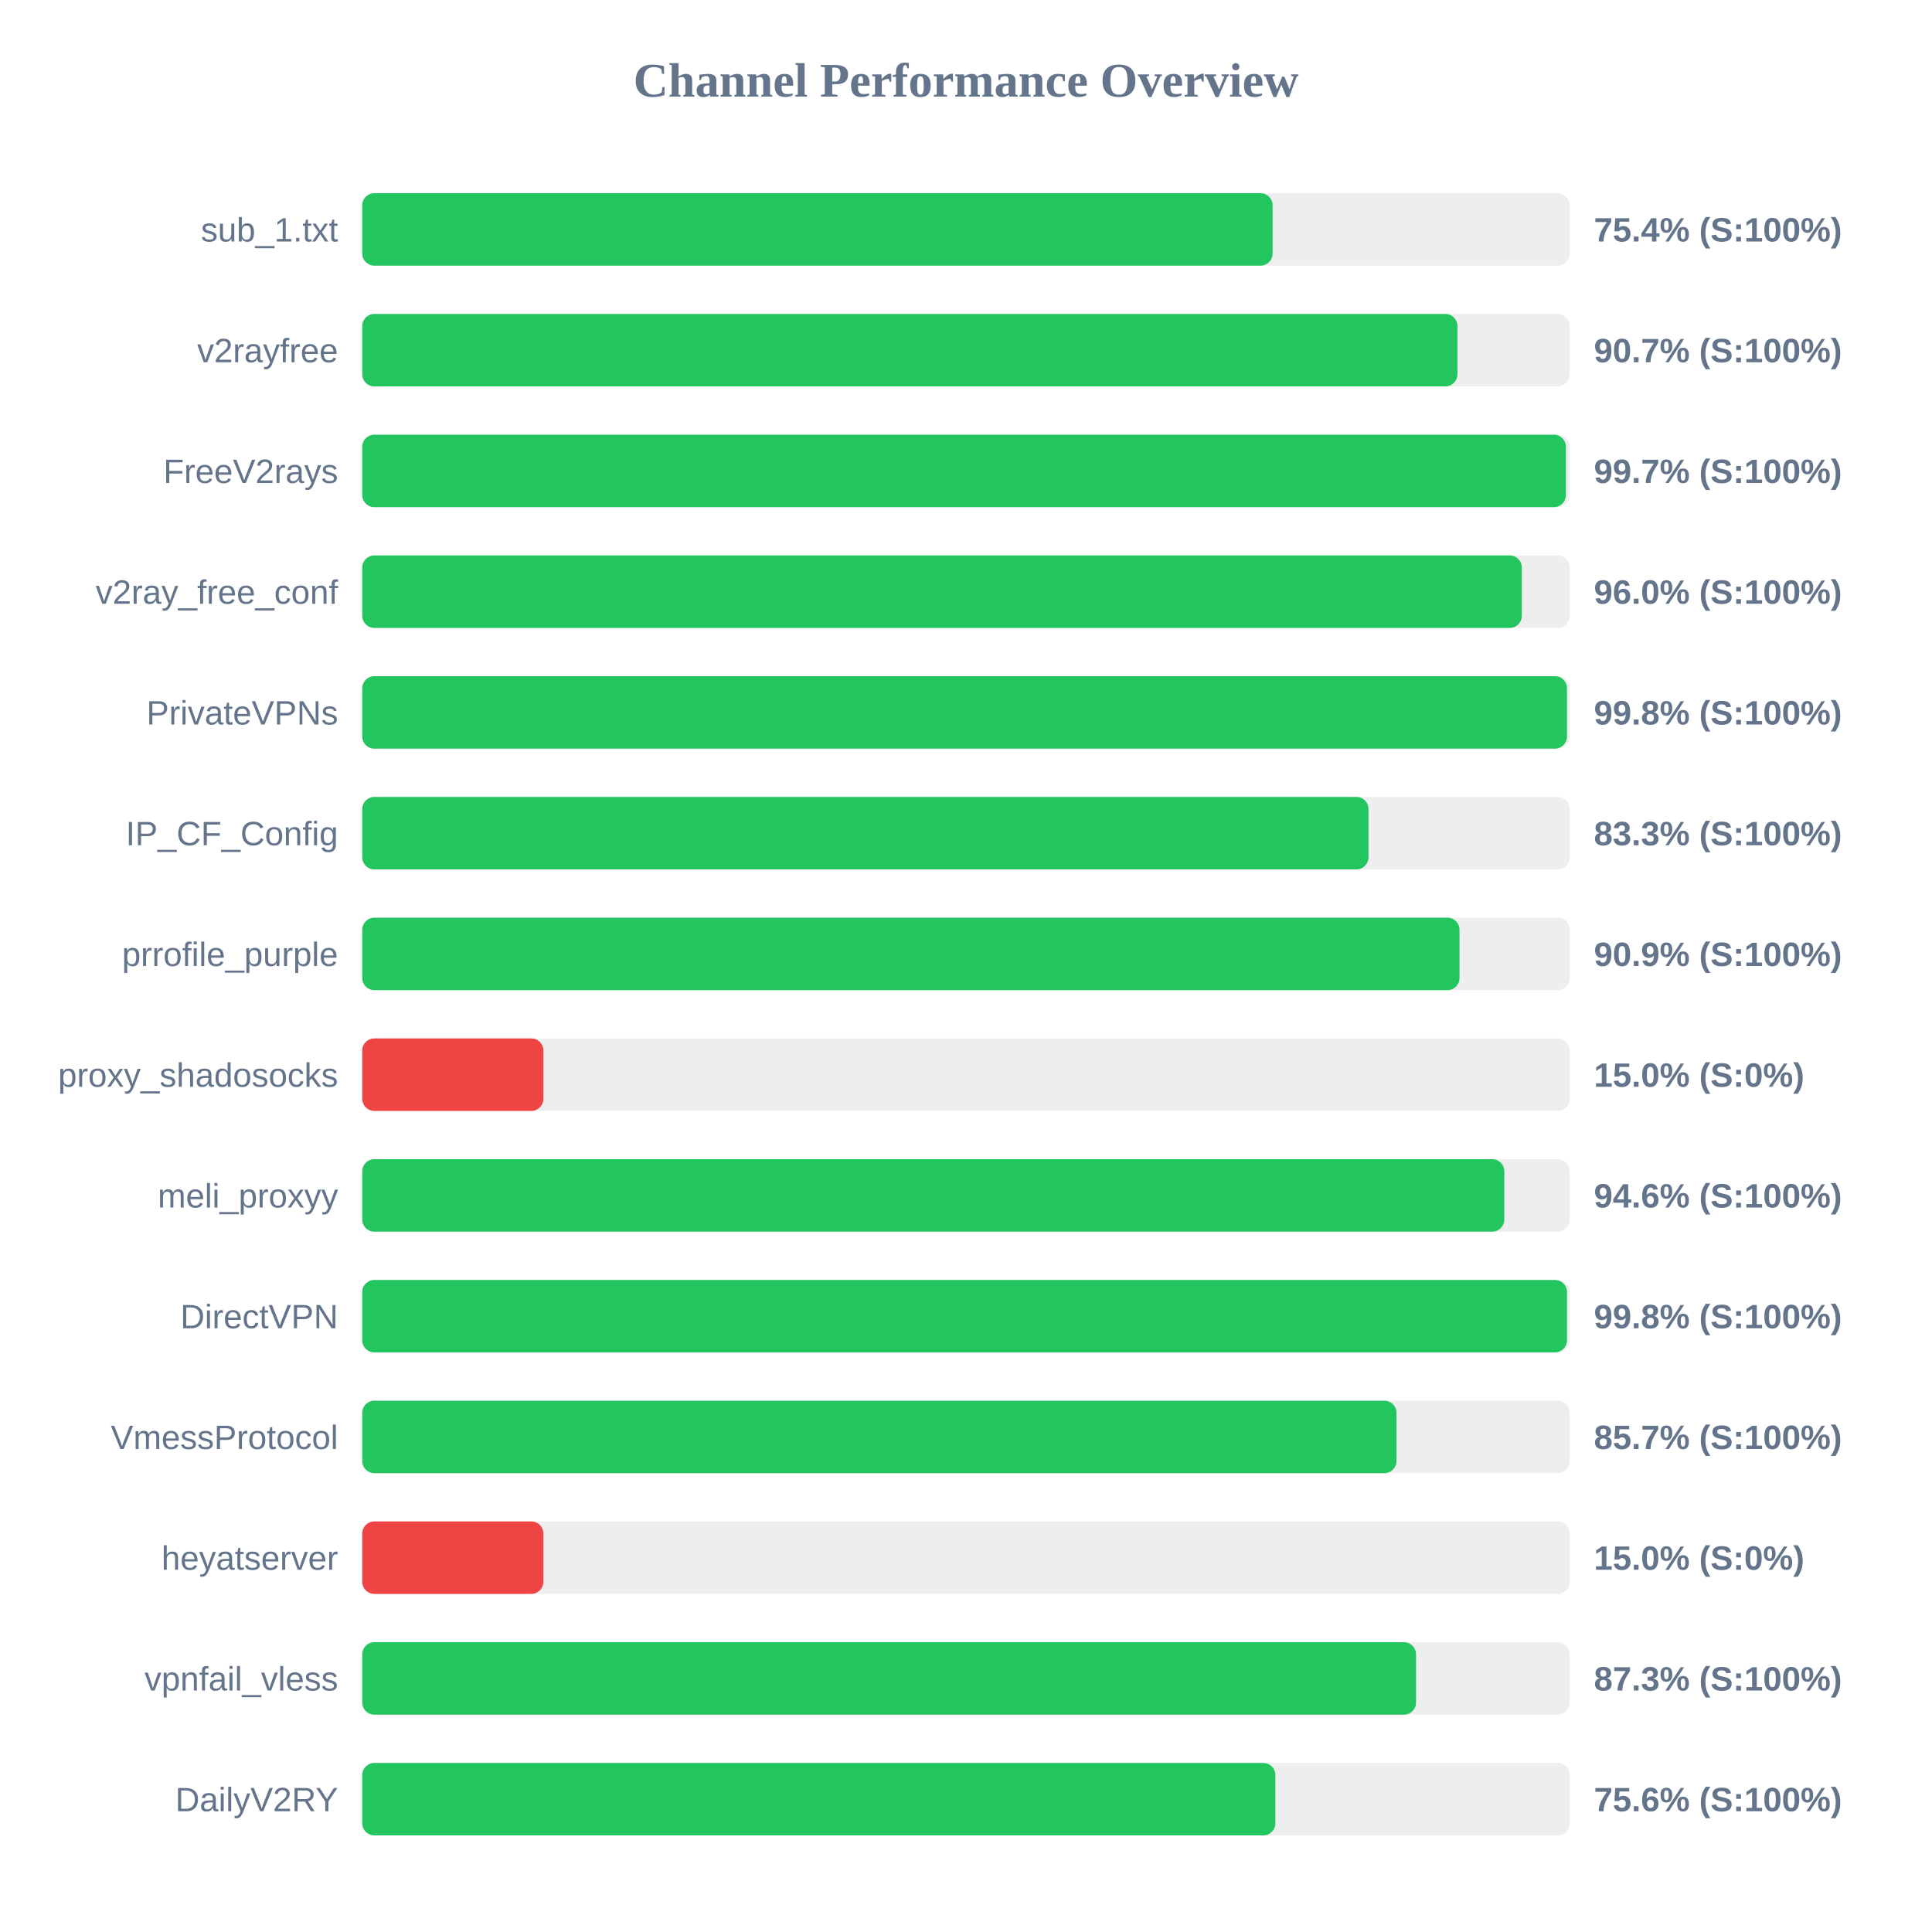
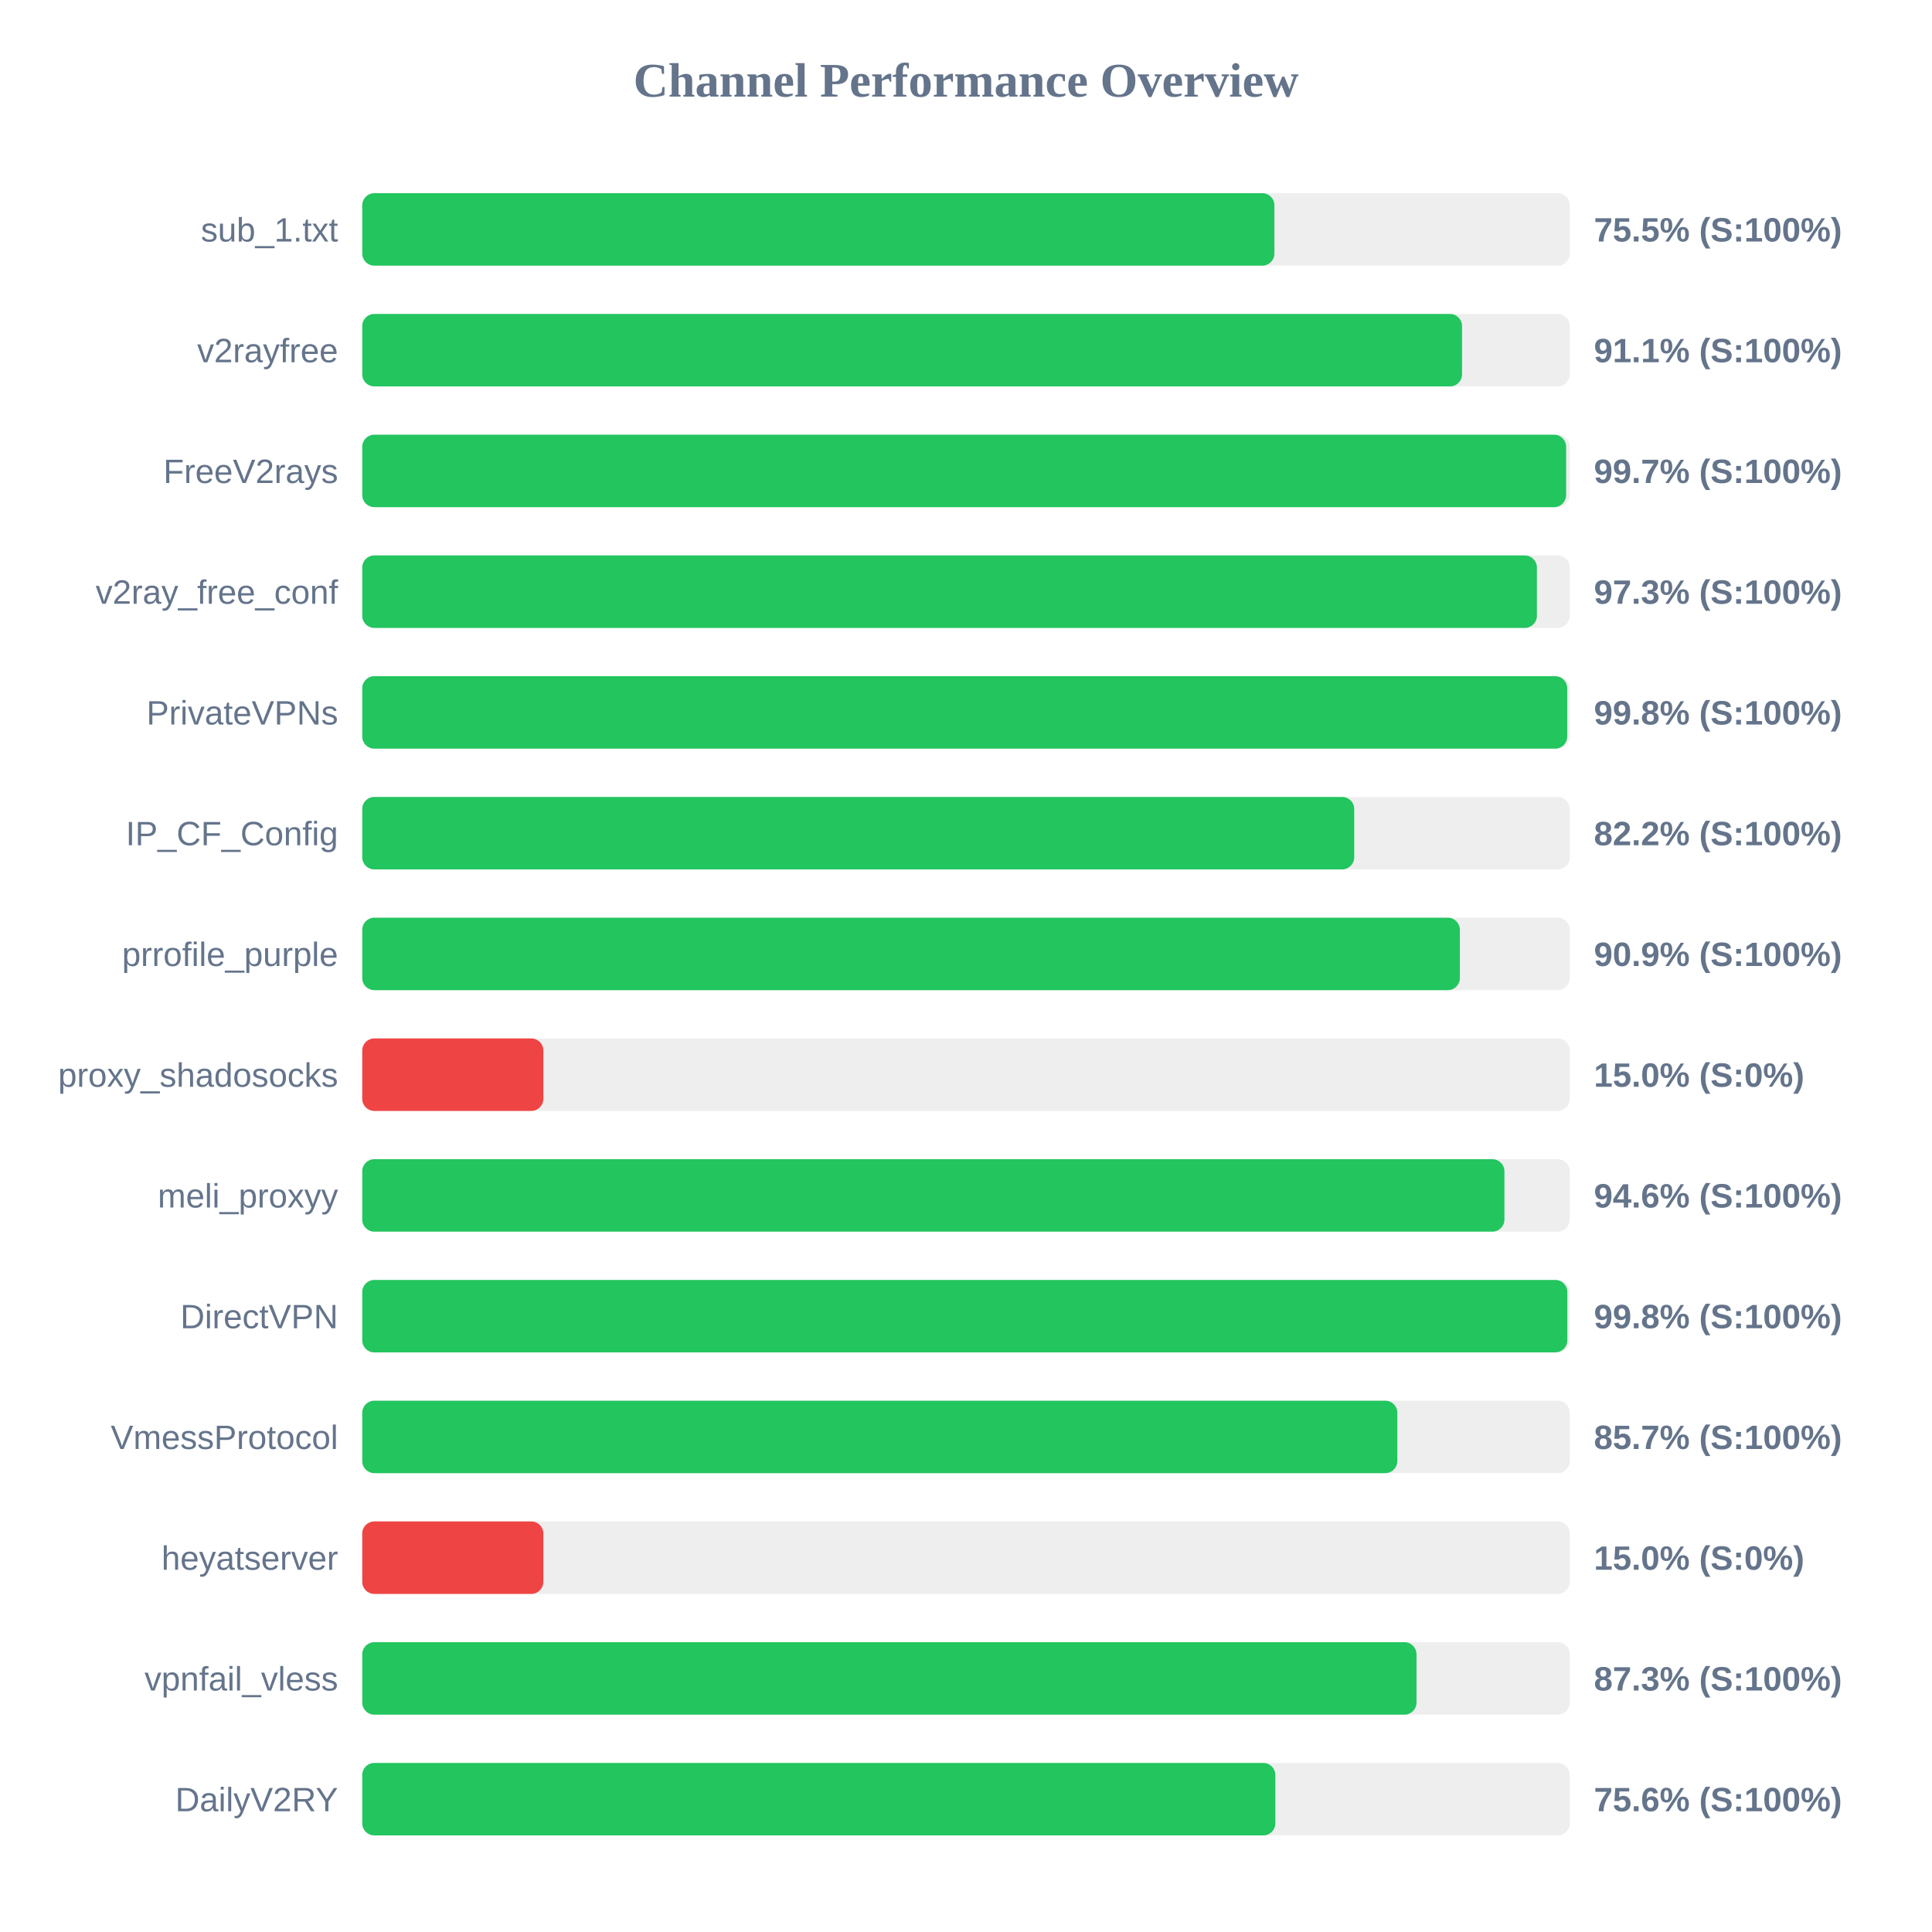
<svg xmlns="http://www.w3.org/2000/svg" width="800" height="800" version="1.1">
  <style>
        .row { font: 14px Arial; fill: #64748b; }
        .score { font: bold 14px Arial; fill: #64748b; }
    </style>
  <text x="400" y="40" text-anchor="middle" font-size="20px" font-weight="bold" fill="#64748b">Channel Performance Overview</text>
  <rect x="150" y="80" width="500" height="30" fill="#eee" rx="5" />
-   <rect x="150" y="80" width="376.95" height="30" fill="#22c55e" rx="5" />
+   <rect x="150" y="80" width="377.7" height="30" fill="#22c55e" rx="5" />
  <text x="140" y="100" text-anchor="end" class="row">sub_1.txt</text>
-   <text x="660" y="100" text-anchor="start" class="score">75.4% (S:100%)</text>
+   <text x="660" y="100" text-anchor="start" class="score">75.5% (S:100%)</text>
  <rect x="150" y="130" width="500" height="30" fill="#eee" rx="5" />
-   <rect x="150" y="130" width="453.5" height="30" fill="#22c55e" rx="5" />
+   <rect x="150" y="130" width="455.4" height="30" fill="#22c55e" rx="5" />
  <text x="140" y="150" text-anchor="end" class="row">v2rayfree</text>
-   <text x="660" y="150" text-anchor="start" class="score">90.7% (S:100%)</text>
+   <text x="660" y="150" text-anchor="start" class="score">91.1% (S:100%)</text>
  <rect x="150" y="180" width="500" height="30" fill="#eee" rx="5" />
-   <rect x="150" y="180" width="498.4" height="30" fill="#22c55e" rx="5" />
+   <rect x="150" y="180" width="498.5" height="30" fill="#22c55e" rx="5" />
  <text x="140" y="200" text-anchor="end" class="row">FreeV2rays</text>
  <text x="660" y="200" text-anchor="start" class="score">99.7% (S:100%)</text>
  <rect x="150" y="230" width="500" height="30" fill="#eee" rx="5" />
-   <rect x="150" y="230" width="480.15" height="30" fill="#22c55e" rx="5" />
+   <rect x="150" y="230" width="486.4" height="30" fill="#22c55e" rx="5" />
  <text x="140" y="250" text-anchor="end" class="row">v2ray_free_conf</text>
-   <text x="660" y="250" text-anchor="start" class="score">96.0% (S:100%)</text>
+   <text x="660" y="250" text-anchor="start" class="score">97.3% (S:100%)</text>
  <rect x="150" y="280" width="500" height="30" fill="#eee" rx="5" />
-   <rect x="150" y="280" width="498.85" height="30" fill="#22c55e" rx="5" />
+   <rect x="150" y="280" width="498.95" height="30" fill="#22c55e" rx="5" />
  <text x="140" y="300" text-anchor="end" class="row">PrivateVPNs</text>
  <text x="660" y="300" text-anchor="start" class="score">99.8% (S:100%)</text>
  <rect x="150" y="330" width="500" height="30" fill="#eee" rx="5" />
-   <rect x="150" y="330" width="416.65" height="30" fill="#22c55e" rx="5" />
+   <rect x="150" y="330" width="410.75" height="30" fill="#22c55e" rx="5" />
  <text x="140" y="350" text-anchor="end" class="row">IP_CF_Config</text>
-   <text x="660" y="350" text-anchor="start" class="score">83.3% (S:100%)</text>
+   <text x="660" y="350" text-anchor="start" class="score">82.2% (S:100%)</text>
  <rect x="150" y="380" width="500" height="30" fill="#eee" rx="5" />
-   <rect x="150" y="380" width="454.35" height="30" fill="#22c55e" rx="5" />
+   <rect x="150" y="380" width="454.5" height="30" fill="#22c55e" rx="5" />
  <text x="140" y="400" text-anchor="end" class="row">prrofile_purple</text>
  <text x="660" y="400" text-anchor="start" class="score">90.9% (S:100%)</text>
  <rect x="150" y="430" width="500" height="30" fill="#eee" rx="5" />
  <rect x="150" y="430" width="75.0" height="30" fill="#ef4444" rx="5" />
  <text x="140" y="450" text-anchor="end" class="row">proxy_shadosocks</text>
  <text x="660" y="450" text-anchor="start" class="score">15.0% (S:0%)</text>
  <rect x="150" y="480" width="500" height="30" fill="#eee" rx="5" />
-   <rect x="150" y="480" width="472.9" height="30" fill="#22c55e" rx="5" />
+   <rect x="150" y="480" width="472.95" height="30" fill="#22c55e" rx="5" />
  <text x="140" y="500" text-anchor="end" class="row">meli_proxyy</text>
  <text x="660" y="500" text-anchor="start" class="score">94.6% (S:100%)</text>
  <rect x="150" y="530" width="500" height="30" fill="#eee" rx="5" />
-   <rect x="150" y="530" width="498.85" height="30" fill="#22c55e" rx="5" />
+   <rect x="150" y="530" width="499.0" height="30" fill="#22c55e" rx="5" />
  <text x="140" y="550" text-anchor="end" class="row">DirectVPN</text>
  <text x="660" y="550" text-anchor="start" class="score">99.8% (S:100%)</text>
  <rect x="150" y="580" width="500" height="30" fill="#eee" rx="5" />
-   <rect x="150" y="580" width="428.25" height="30" fill="#22c55e" rx="5" />
+   <rect x="150" y="580" width="428.6" height="30" fill="#22c55e" rx="5" />
  <text x="140" y="600" text-anchor="end" class="row">VmessProtocol</text>
  <text x="660" y="600" text-anchor="start" class="score">85.7% (S:100%)</text>
  <rect x="150" y="630" width="500" height="30" fill="#eee" rx="5" />
  <rect x="150" y="630" width="75.0" height="30" fill="#ef4444" rx="5" />
  <text x="140" y="650" text-anchor="end" class="row">heyatserver</text>
  <text x="660" y="650" text-anchor="start" class="score">15.0% (S:0%)</text>
  <rect x="150" y="680" width="500" height="30" fill="#eee" rx="5" />
-   <rect x="150" y="680" width="436.35" height="30" fill="#22c55e" rx="5" />
+   <rect x="150" y="680" width="436.55" height="30" fill="#22c55e" rx="5" />
  <text x="140" y="700" text-anchor="end" class="row">vpnfail_vless</text>
  <text x="660" y="700" text-anchor="start" class="score">87.3% (S:100%)</text>
  <rect x="150" y="730" width="500" height="30" fill="#eee" rx="5" />
  <rect x="150" y="730" width="378.1" height="30" fill="#22c55e" rx="5" />
  <text x="140" y="750" text-anchor="end" class="row">DailyV2RY</text>
  <text x="660" y="750" text-anchor="start" class="score">75.6% (S:100%)</text>
</svg>
